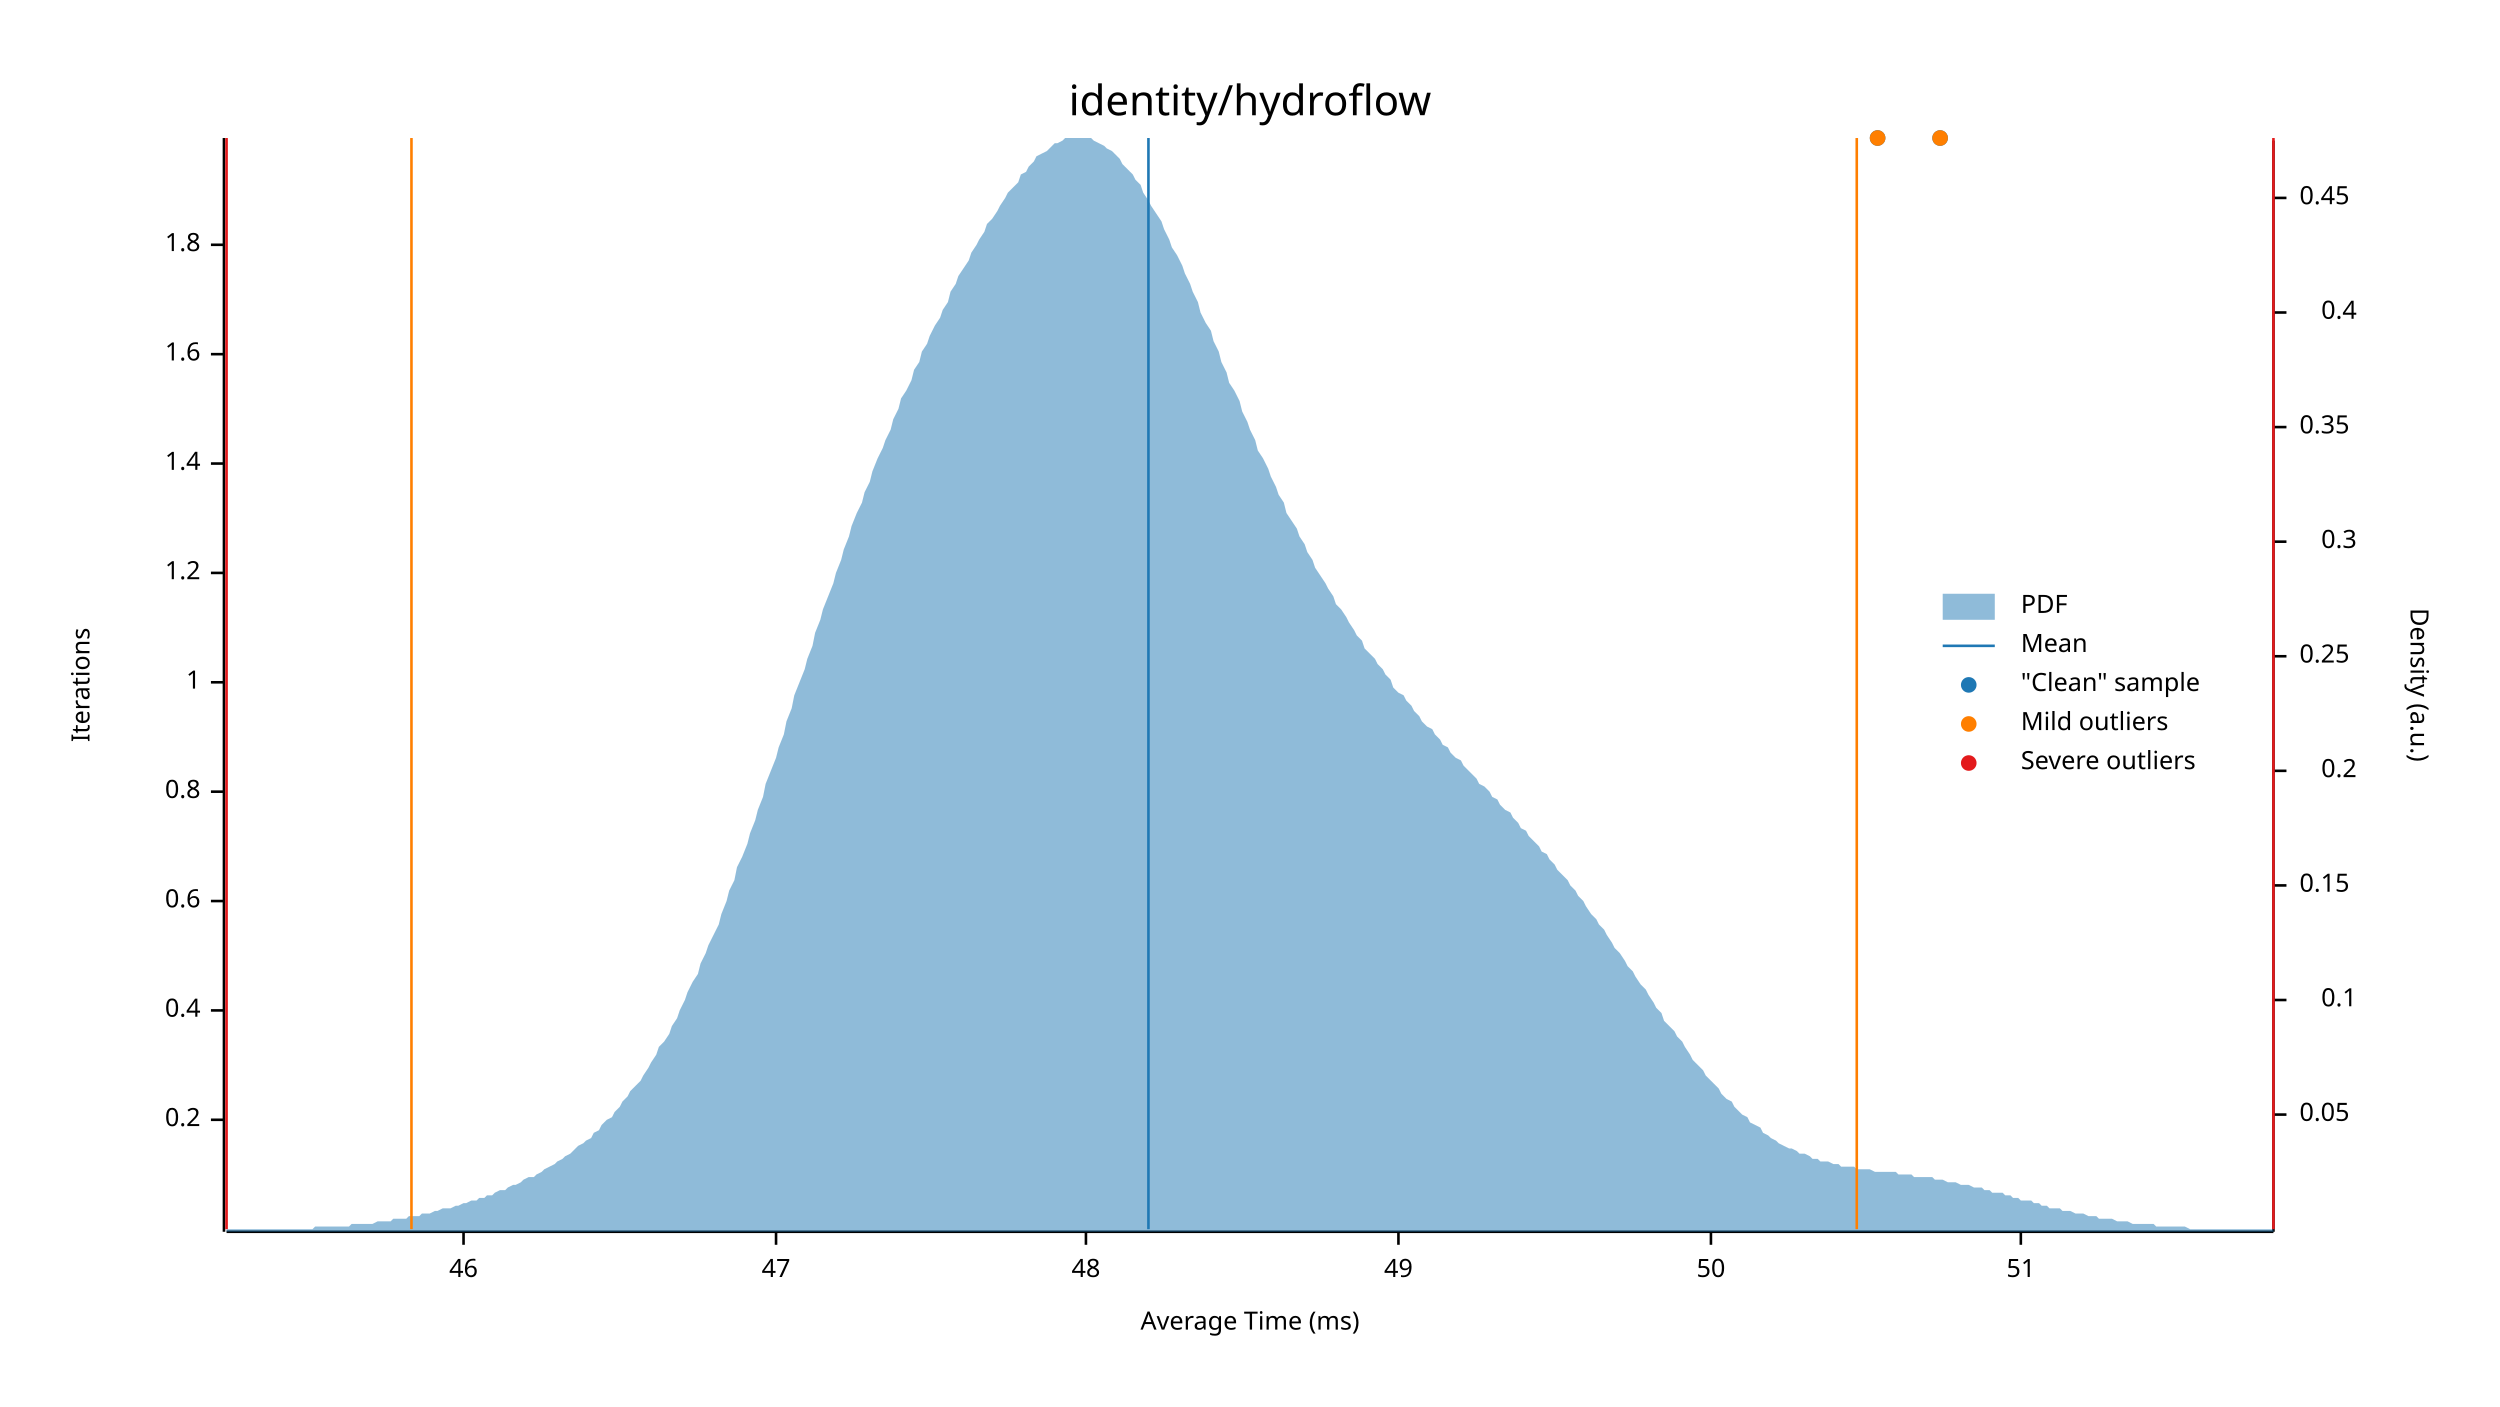
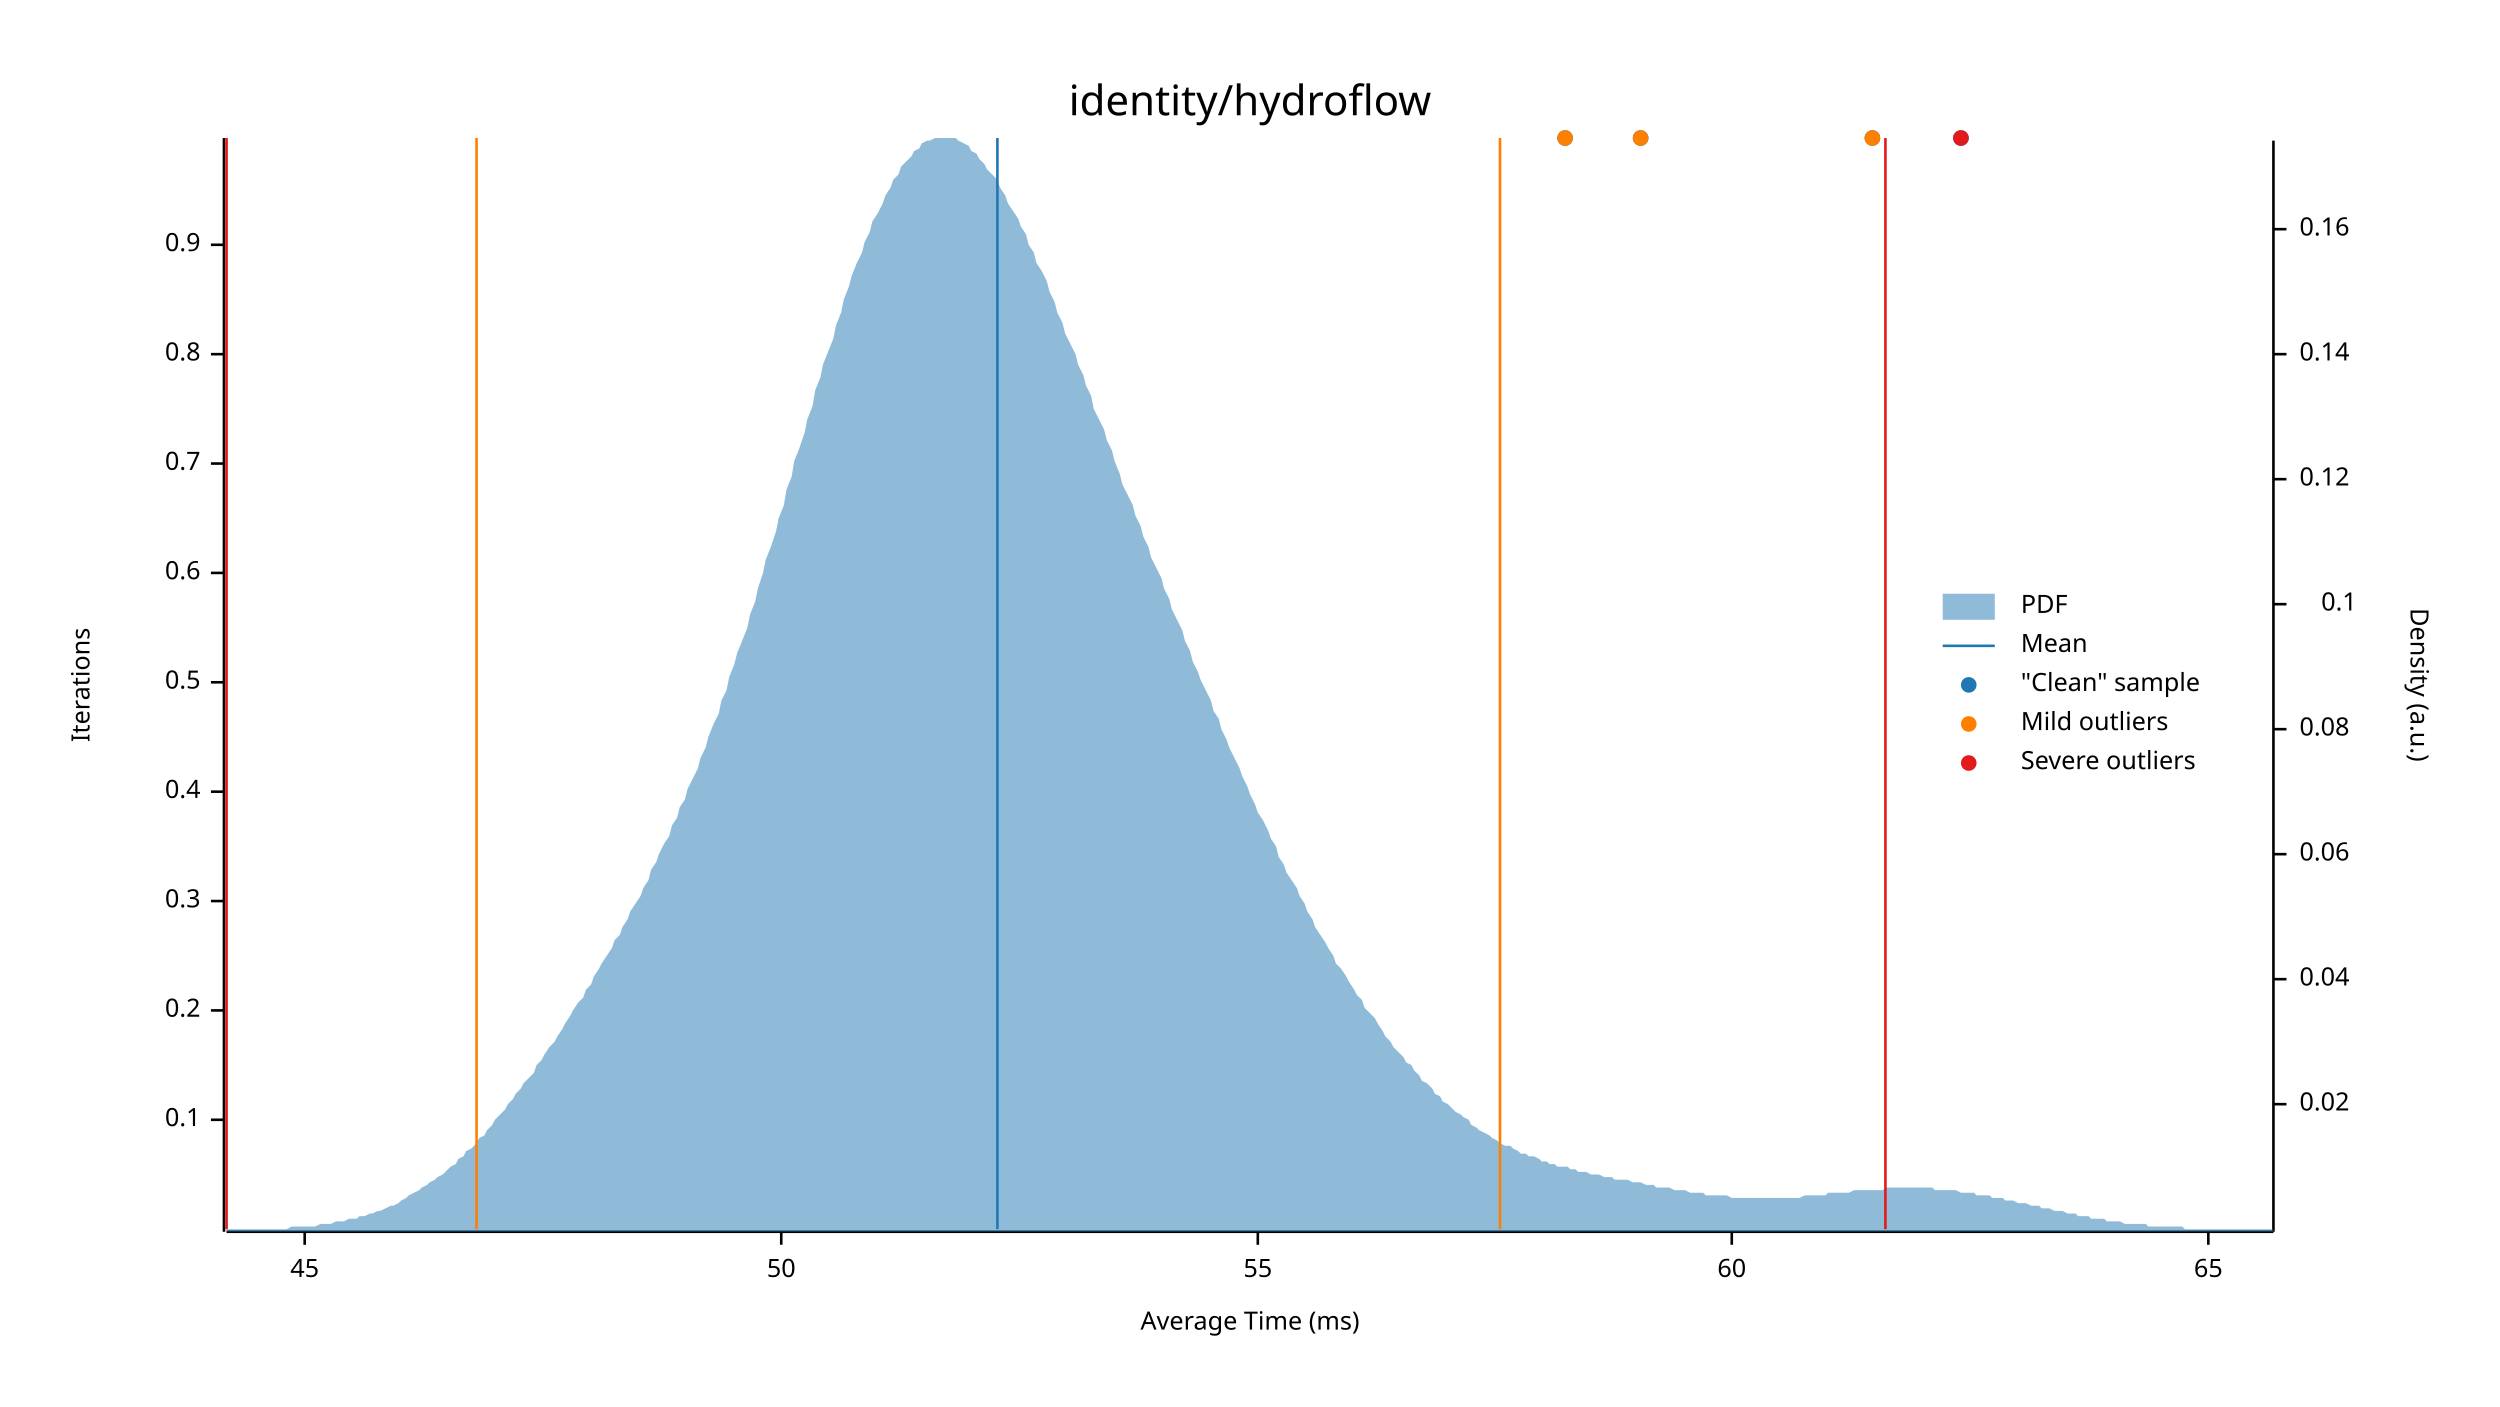
<svg xmlns="http://www.w3.org/2000/svg" width="960" height="540" viewBox="0 0 960 540">
  <text x="480" y="32" dy="0.76em" text-anchor="middle" font-family="sans-serif" font-size="16.129" opacity="1" fill="#000000">
identity/hydroflow
</text>
  <text x="27" y="263" dy="0.76em" text-anchor="middle" font-family="sans-serif" font-size="9.677" opacity="1" fill="#000000" transform="rotate(270, 27, 263)">
Iterations
</text>
  <text x="480" y="513" dy="-0.5ex" text-anchor="middle" font-family="sans-serif" font-size="9.677" opacity="1" fill="#000000">
Average Time (ms)
</text>
  <polyline fill="none" opacity="1" stroke="#000000" stroke-width="1" points="86,53 86,473 " />
  <text x="77" y="430" dy="0.5ex" text-anchor="end" font-family="sans-serif" font-size="9.677" opacity="1" fill="#000000">
- 0.2
+ 0.1
</text>
  <polyline fill="none" opacity="1" stroke="#000000" stroke-width="1" points="81,430 86,430 " />
  <text x="77" y="388" dy="0.5ex" text-anchor="end" font-family="sans-serif" font-size="9.677" opacity="1" fill="#000000">
- 0.4
+ 0.2
</text>
  <polyline fill="none" opacity="1" stroke="#000000" stroke-width="1" points="81,388 86,388 " />
  <text x="77" y="346" dy="0.5ex" text-anchor="end" font-family="sans-serif" font-size="9.677" opacity="1" fill="#000000">
- 0.6
+ 0.3
</text>
  <polyline fill="none" opacity="1" stroke="#000000" stroke-width="1" points="81,346 86,346 " />
  <text x="77" y="304" dy="0.5ex" text-anchor="end" font-family="sans-serif" font-size="9.677" opacity="1" fill="#000000">
- 0.8
+ 0.4
</text>
  <polyline fill="none" opacity="1" stroke="#000000" stroke-width="1" points="81,304 86,304 " />
  <text x="77" y="262" dy="0.5ex" text-anchor="end" font-family="sans-serif" font-size="9.677" opacity="1" fill="#000000">
- 1
+ 0.5
</text>
  <polyline fill="none" opacity="1" stroke="#000000" stroke-width="1" points="81,262 86,262 " />
  <text x="77" y="220" dy="0.5ex" text-anchor="end" font-family="sans-serif" font-size="9.677" opacity="1" fill="#000000">
- 1.2
+ 0.6
</text>
  <polyline fill="none" opacity="1" stroke="#000000" stroke-width="1" points="81,220 86,220 " />
  <text x="77" y="178" dy="0.5ex" text-anchor="end" font-family="sans-serif" font-size="9.677" opacity="1" fill="#000000">
- 1.4
+ 0.7
</text>
  <polyline fill="none" opacity="1" stroke="#000000" stroke-width="1" points="81,178 86,178 " />
  <text x="77" y="136" dy="0.5ex" text-anchor="end" font-family="sans-serif" font-size="9.677" opacity="1" fill="#000000">
- 1.6
+ 0.8
</text>
  <polyline fill="none" opacity="1" stroke="#000000" stroke-width="1" points="81,136 86,136 " />
  <text x="77" y="94" dy="0.5ex" text-anchor="end" font-family="sans-serif" font-size="9.677" opacity="1" fill="#000000">
- 1.8
+ 0.9
</text>
  <polyline fill="none" opacity="1" stroke="#000000" stroke-width="1" points="81,94 86,94 " />
  <polyline fill="none" opacity="1" stroke="#000000" stroke-width="1" points="87,473 873,473 " />
-   <text x="178" y="483" dy="0.76em" text-anchor="middle" font-family="sans-serif" font-size="9.677" opacity="1" fill="#000000">
- 46
+   <text x="117" y="483" dy="0.76em" text-anchor="middle" font-family="sans-serif" font-size="9.677" opacity="1" fill="#000000">
+ 45
</text>
-   <polyline fill="none" opacity="1" stroke="#000000" stroke-width="1" points="178,473 178,478 " />
-   <text x="298" y="483" dy="0.76em" text-anchor="middle" font-family="sans-serif" font-size="9.677" opacity="1" fill="#000000">
- 47
- </text>
-   <polyline fill="none" opacity="1" stroke="#000000" stroke-width="1" points="298,473 298,478 " />
-   <text x="417" y="483" dy="0.76em" text-anchor="middle" font-family="sans-serif" font-size="9.677" opacity="1" fill="#000000">
- 48
- </text>
-   <polyline fill="none" opacity="1" stroke="#000000" stroke-width="1" points="417,473 417,478 " />
-   <text x="537" y="483" dy="0.76em" text-anchor="middle" font-family="sans-serif" font-size="9.677" opacity="1" fill="#000000">
- 49
- </text>
-   <polyline fill="none" opacity="1" stroke="#000000" stroke-width="1" points="537,473 537,478 " />
-   <text x="657" y="483" dy="0.76em" text-anchor="middle" font-family="sans-serif" font-size="9.677" opacity="1" fill="#000000">
+   <polyline fill="none" opacity="1" stroke="#000000" stroke-width="1" points="117,473 117,478 " />
+   <text x="300" y="483" dy="0.76em" text-anchor="middle" font-family="sans-serif" font-size="9.677" opacity="1" fill="#000000">
50
</text>
-   <polyline fill="none" opacity="1" stroke="#000000" stroke-width="1" points="657,473 657,478 " />
-   <text x="776" y="483" dy="0.76em" text-anchor="middle" font-family="sans-serif" font-size="9.677" opacity="1" fill="#000000">
- 51
+   <polyline fill="none" opacity="1" stroke="#000000" stroke-width="1" points="300,473 300,478 " />
+   <text x="483" y="483" dy="0.76em" text-anchor="middle" font-family="sans-serif" font-size="9.677" opacity="1" fill="#000000">
+ 55
</text>
-   <polyline fill="none" opacity="1" stroke="#000000" stroke-width="1" points="776,473 776,478 " />
+   <polyline fill="none" opacity="1" stroke="#000000" stroke-width="1" points="483,473 483,478 " />
+   <text x="665" y="483" dy="0.76em" text-anchor="middle" font-family="sans-serif" font-size="9.677" opacity="1" fill="#000000">
+ 60
+ </text>
+   <polyline fill="none" opacity="1" stroke="#000000" stroke-width="1" points="665,473 665,478 " />
+   <text x="848" y="483" dy="0.76em" text-anchor="middle" font-family="sans-serif" font-size="9.677" opacity="1" fill="#000000">
+ 65
+ </text>
+   <polyline fill="none" opacity="1" stroke="#000000" stroke-width="1" points="848,473 848,478 " />
  <text x="933" y="263" dy="0.76em" text-anchor="middle" font-family="sans-serif" font-size="9.677" opacity="1" fill="#000000" transform="rotate(90, 933, 263)">
Density (a.u.)
</text>
  <polyline fill="none" opacity="1" stroke="#000000" stroke-width="1" points="873,54 873,473 " />
-   <text x="883" y="428" dy="0.5ex" text-anchor="start" font-family="sans-serif" font-size="9.677" opacity="1" fill="#000000">
- 0.05
+   <text x="883" y="424" dy="0.5ex" text-anchor="start" font-family="sans-serif" font-size="9.677" opacity="1" fill="#000000">
+ 0.02
</text>
-   <polyline fill="none" opacity="1" stroke="#000000" stroke-width="1" points="873,428 878,428 " />
-   <text x="905" y="384" dy="0.5ex" text-anchor="end" font-family="sans-serif" font-size="9.677" opacity="1" fill="#000000">
+   <polyline fill="none" opacity="1" stroke="#000000" stroke-width="1" points="873,424 878,424 " />
+   <text x="883" y="376" dy="0.5ex" text-anchor="start" font-family="sans-serif" font-size="9.677" opacity="1" fill="#000000">
+ 0.04
+ </text>
+   <polyline fill="none" opacity="1" stroke="#000000" stroke-width="1" points="873,376 878,376 " />
+   <text x="883" y="328" dy="0.5ex" text-anchor="start" font-family="sans-serif" font-size="9.677" opacity="1" fill="#000000">
+ 0.06
+ </text>
+   <polyline fill="none" opacity="1" stroke="#000000" stroke-width="1" points="873,328 878,328 " />
+   <text x="883" y="280" dy="0.5ex" text-anchor="start" font-family="sans-serif" font-size="9.677" opacity="1" fill="#000000">
+ 0.08
+ </text>
+   <polyline fill="none" opacity="1" stroke="#000000" stroke-width="1" points="873,280 878,280 " />
+   <text x="905" y="232" dy="0.5ex" text-anchor="end" font-family="sans-serif" font-size="9.677" opacity="1" fill="#000000">
0.1
</text>
-   <polyline fill="none" opacity="1" stroke="#000000" stroke-width="1" points="873,384 878,384 " />
-   <text x="883" y="340" dy="0.5ex" text-anchor="start" font-family="sans-serif" font-size="9.677" opacity="1" fill="#000000">
- 0.15
+   <polyline fill="none" opacity="1" stroke="#000000" stroke-width="1" points="873,232 878,232 " />
+   <text x="883" y="184" dy="0.5ex" text-anchor="start" font-family="sans-serif" font-size="9.677" opacity="1" fill="#000000">
+ 0.12
</text>
-   <polyline fill="none" opacity="1" stroke="#000000" stroke-width="1" points="873,340 878,340 " />
-   <text x="905" y="296" dy="0.5ex" text-anchor="end" font-family="sans-serif" font-size="9.677" opacity="1" fill="#000000">
- 0.2
+   <polyline fill="none" opacity="1" stroke="#000000" stroke-width="1" points="873,184 878,184 " />
+   <text x="883" y="136" dy="0.5ex" text-anchor="start" font-family="sans-serif" font-size="9.677" opacity="1" fill="#000000">
+ 0.14
</text>
-   <polyline fill="none" opacity="1" stroke="#000000" stroke-width="1" points="873,296 878,296 " />
-   <text x="883" y="252" dy="0.5ex" text-anchor="start" font-family="sans-serif" font-size="9.677" opacity="1" fill="#000000">
- 0.25
+   <polyline fill="none" opacity="1" stroke="#000000" stroke-width="1" points="873,136 878,136 " />
+   <text x="883" y="88" dy="0.5ex" text-anchor="start" font-family="sans-serif" font-size="9.677" opacity="1" fill="#000000">
+ 0.16
</text>
-   <polyline fill="none" opacity="1" stroke="#000000" stroke-width="1" points="873,252 878,252 " />
-   <text x="905" y="208" dy="0.5ex" text-anchor="end" font-family="sans-serif" font-size="9.677" opacity="1" fill="#000000">
- 0.3
- </text>
-   <polyline fill="none" opacity="1" stroke="#000000" stroke-width="1" points="873,208 878,208 " />
-   <text x="883" y="164" dy="0.5ex" text-anchor="start" font-family="sans-serif" font-size="9.677" opacity="1" fill="#000000">
- 0.35
- </text>
-   <polyline fill="none" opacity="1" stroke="#000000" stroke-width="1" points="873,164 878,164 " />
-   <text x="905" y="120" dy="0.5ex" text-anchor="end" font-family="sans-serif" font-size="9.677" opacity="1" fill="#000000">
- 0.4
- </text>
-   <polyline fill="none" opacity="1" stroke="#000000" stroke-width="1" points="873,120 878,120 " />
-   <text x="883" y="76" dy="0.5ex" text-anchor="start" font-family="sans-serif" font-size="9.677" opacity="1" fill="#000000">
- 0.45
- </text>
-   <polyline fill="none" opacity="1" stroke="#000000" stroke-width="1" points="873,76 878,76 " />
-   <polygon opacity="0.5" fill="#1F78B4" points="87,472 88,472 90,472 91,472 93,472 94,472 96,472 98,472 99,472 101,472 102,472 104,472 105,472 107,472 109,472 110,472 112,472 113,472 115,472 116,472 118,472 120,472 121,471 123,471 124,471 126,471 127,471 129,471 131,471 132,471 134,471 135,470 137,470 138,470 140,470 142,470 143,470 145,469 146,469 148,469 150,469 151,468 153,468 154,468 156,468 157,467 159,467 161,467 162,466 164,466 165,466 167,465 168,465 170,464 172,464 173,464 175,463 176,463 178,462 179,462 181,461 183,461 184,460 186,460 187,459 189,459 190,458 192,457 194,457 195,456 197,455 198,455 200,454 201,453 203,452 205,452 206,451 208,450 209,449 211,448 213,447 214,446 216,445 217,444 219,443 220,442 222,440 224,439 225,438 227,437 228,435 230,434 231,432 233,430 235,429 236,427 238,425 239,423 241,421 242,419 244,417 246,415 247,413 249,410 250,408 252,405 253,402 255,400 257,397 258,394 260,391 261,388 263,384 264,381 266,377 268,374 269,370 271,366 272,363 274,359 276,355 277,351 279,346 280,342 282,338 283,333 285,329 287,324 288,320 290,315 291,311 293,306 294,301 296,296 298,291 299,287 301,282 302,277 304,272 305,267 307,262 309,257 310,253 312,248 313,243 315,238 316,234 318,229 320,224 321,220 323,215 324,211 326,206 327,202 329,197 331,193 332,189 334,185 335,181 337,176 339,172 340,169 342,165 343,161 345,157 346,153 348,150 350,146 351,142 353,139 354,135 356,132 357,129 359,125 361,122 362,119 364,116 365,112 367,109 368,106 370,103 372,100 373,97 375,94 376,92 378,89 379,86 381,84 383,81 384,79 386,76 387,74 389,72 391,70 392,67 394,66 395,64 397,62 398,60 400,59 402,58 403,57 405,55 406,55 408,54 409,53 411,53 413,53 414,53 416,53 417,53 419,53 420,54 422,55 424,56 425,57 427,58 428,59 430,61 431,63 433,65 435,67 436,69 438,71 439,74 441,77 442,79 444,82 446,85 447,88 449,92 450,95 452,98 454,102 455,105 457,109 458,112 460,116 461,120 463,124 465,127 466,131 468,135 469,139 471,143 472,147 474,150 476,154 477,158 479,162 480,165 482,169 483,173 485,176 487,180 488,183 490,187 491,190 493,193 494,197 496,200 498,203 499,206 501,209 502,212 504,215 505,218 507,221 509,224 510,226 512,229 513,232 515,234 517,237 518,239 520,242 521,244 523,246 524,249 526,251 528,253 529,255 531,257 532,259 534,261 535,264 537,266 539,267 540,269 542,271 543,273 545,275 546,277 548,279 550,280 551,282 553,284 554,286 556,287 557,289 559,291 561,292 562,294 564,296 565,297 567,299 568,301 570,302 572,304 573,306 575,307 576,309 578,311 580,312 581,314 583,316 584,318 586,319 587,321 589,323 591,325 592,327 594,328 595,330 597,332 598,334 600,336 602,338 603,340 605,342 606,344 608,346 609,348 611,351 613,353 614,355 616,357 617,359 619,362 620,364 622,366 624,369 625,371 627,373 628,375 630,378 632,380 633,382 635,385 636,387 638,389 639,392 641,394 643,396 644,398 646,400 647,402 649,405 650,407 652,409 654,411 655,413 657,415 658,416 660,418 661,420 663,422 665,423 666,425 668,427 669,428 671,429 672,431 674,432 676,433 677,435 679,436 680,437 682,438 683,439 685,440 687,441 688,441 690,442 691,443 693,443 695,444 696,445 698,445 699,446 701,446 702,446 704,447 706,447 707,448 709,448 710,448 712,448 713,449 715,449 717,449 718,449 720,450 721,450 723,450 724,450 726,450 728,450 729,451 731,451 732,451 734,451 735,452 737,452 739,452 740,452 742,452 743,453 745,453 746,453 748,454 750,454 751,454 753,455 754,455 756,455 758,456 759,456 761,456 762,457 764,457 765,458 767,458 769,458 770,459 772,459 773,460 775,460 776,461 778,461 780,461 781,462 783,462 784,463 786,463 787,464 789,464 791,464 792,465 794,465 795,465 797,466 798,466 800,466 802,467 803,467 805,467 806,468 808,468 809,468 811,468 813,469 814,469 816,469 817,469 819,470 821,470 822,470 824,470 825,470 827,470 828,471 830,471 832,471 833,471 835,471 836,471 838,471 839,471 841,472 843,472 844,472 846,472 847,472 849,472 850,472 852,472 854,472 855,472 857,472 858,472 860,472 861,472 863,472 865,472 866,472 868,472 869,472 871,472 873,472 873,473 87,473 " />
-   <polyline fill="none" opacity="1" stroke="#1F78B4" stroke-width="1" points="441,472 441,53 " />
-   <polyline fill="none" opacity="1" stroke="#FF7F00" stroke-width="1" points="158,472 158,53 " />
-   <polyline fill="none" opacity="1" stroke="#FF7F00" stroke-width="1" points="713,472 713,53 " />
+   <polyline fill="none" opacity="1" stroke="#000000" stroke-width="1" points="873,88 878,88 " />
+   <polygon opacity="0.5" fill="#1F78B4" points="87,472 88,472 90,472 91,472 93,472 94,472 96,472 98,472 99,472 101,472 102,472 104,472 105,472 107,472 109,472 110,472 112,471 113,471 115,471 116,471 118,471 120,471 121,471 123,470 124,470 126,470 127,470 129,469 131,469 132,469 134,468 135,468 137,468 138,467 140,467 142,466 143,466 145,465 146,465 148,464 150,463 151,463 153,462 154,461 156,460 157,459 159,458 161,457 162,456 164,455 165,454 167,453 168,452 170,451 172,449 173,448 175,447 176,445 178,444 179,442 181,441 183,439 184,437 186,436 187,434 189,432 190,430 192,428 194,426 195,424 197,422 198,420 200,418 201,416 203,414 205,412 206,409 208,407 209,405 211,402 213,400 214,398 216,395 217,393 219,390 220,388 222,385 224,383 225,380 227,378 228,375 230,372 231,370 233,367 235,364 236,361 238,359 239,356 241,353 242,350 244,347 246,344 247,341 249,338 250,334 252,331 253,328 255,324 257,321 258,317 260,314 261,310 263,307 264,303 266,299 268,295 269,291 271,287 272,283 274,278 276,274 277,269 279,265 280,260 282,255 283,251 285,246 287,241 288,236 290,231 291,226 293,220 294,215 296,210 298,204 299,199 301,194 302,188 304,183 305,177 307,172 309,166 310,161 312,156 313,150 315,145 316,140 318,135 320,130 321,125 323,120 324,115 326,110 327,106 329,101 331,97 332,93 334,89 335,85 337,82 339,78 340,75 342,72 343,69 345,67 346,64 348,62 350,60 351,58 353,57 354,55 356,54 357,54 359,53 361,53 362,53 364,53 365,53 367,53 368,54 370,55 372,56 373,58 375,59 376,61 378,63 379,65 381,67 383,69 384,72 386,75 387,78 389,81 391,84 392,87 394,90 395,94 397,97 398,101 400,104 402,108 403,112 405,116 406,120 408,124 409,128 411,132 413,136 414,140 416,144 417,148 419,152 420,157 422,161 424,165 425,169 427,173 428,177 430,182 431,186 433,190 435,194 436,198 438,202 439,206 441,210 442,214 444,218 446,222 447,226 449,230 450,234 452,238 454,242 455,246 457,250 458,254 460,258 461,261 463,265 465,269 466,273 468,276 469,280 471,284 472,287 474,291 476,295 477,298 479,302 480,305 482,309 483,312 485,315 487,319 488,322 490,325 491,329 493,332 494,335 496,338 498,341 499,344 501,347 502,350 504,353 505,356 507,359 509,362 510,364 512,367 513,370 515,372 517,375 518,377 520,380 521,382 523,384 524,387 526,389 528,391 529,393 531,396 532,398 534,400 535,402 537,404 539,406 540,408 542,409 543,411 545,413 546,415 548,416 550,418 551,420 553,421 554,423 556,424 557,425 559,427 561,428 562,429 564,430 565,432 567,433 568,434 570,435 572,436 573,437 575,438 576,439 578,440 580,440 581,441 583,442 584,443 586,443 587,444 589,444 591,445 592,446 594,446 595,447 597,447 598,448 600,448 602,448 603,449 605,449 606,450 608,450 609,450 611,451 613,451 614,451 616,452 617,452 619,452 620,453 622,453 624,453 625,453 627,454 628,454 630,454 632,455 633,455 635,455 636,456 638,456 639,456 641,456 643,457 644,457 646,457 647,457 649,458 650,458 652,458 654,458 655,459 657,459 658,459 660,459 661,459 663,459 665,460 666,460 668,460 669,460 671,460 672,460 674,460 676,460 677,460 679,460 680,460 682,460 683,460 685,460 687,460 688,460 690,460 691,460 693,459 695,459 696,459 698,459 699,459 701,459 702,458 704,458 706,458 707,458 709,458 710,458 712,457 713,457 715,457 717,457 718,457 720,457 721,457 723,457 724,456 726,456 728,456 729,456 731,456 732,456 734,456 735,456 737,456 739,456 740,456 742,456 743,457 745,457 746,457 748,457 750,457 751,457 753,458 754,458 756,458 758,458 759,459 761,459 762,459 764,459 765,460 767,460 769,460 770,461 772,461 773,461 775,462 776,462 778,462 780,463 781,463 783,463 784,464 786,464 787,464 789,465 791,465 792,465 794,466 795,466 797,466 798,467 800,467 802,467 803,468 805,468 806,468 808,468 809,469 811,469 813,469 814,469 816,470 817,470 819,470 821,470 822,470 824,470 825,471 827,471 828,471 830,471 832,471 833,471 835,471 836,471 838,471 839,472 841,472 843,472 844,472 846,472 847,472 849,472 850,472 852,472 854,472 855,472 857,472 858,472 860,472 861,472 863,472 865,472 866,472 868,472 869,472 871,472 873,472 873,473 87,473 " />
+   <polyline fill="none" opacity="1" stroke="#1F78B4" stroke-width="1" points="383,472 383,53 " />
+   <polyline fill="none" opacity="1" stroke="#FF7F00" stroke-width="1" points="183,472 183,53 " />
+   <polyline fill="none" opacity="1" stroke="#FF7F00" stroke-width="1" points="576,472 576,53 " />
  <polyline fill="none" opacity="1" stroke="#E31A1C" stroke-width="1" points="87,472 87,53 " />
-   <polyline fill="none" opacity="1" stroke="#E31A1C" stroke-width="1" points="873,472 873,53 " />
-   <circle cx="721" cy="53" r="3" opacity="1" fill="#1F78B4" stroke="none" stroke-width="1" />
-   <circle cx="745" cy="53" r="3" opacity="1" fill="#1F78B4" stroke="none" stroke-width="1" />
-   <circle cx="721" cy="53" r="3" opacity="1" fill="#FF7F00" stroke="none" stroke-width="1" />
-   <circle cx="745" cy="53" r="3" opacity="1" fill="#FF7F00" stroke="none" stroke-width="1" />
+   <polyline fill="none" opacity="1" stroke="#E31A1C" stroke-width="1" points="724,472 724,53 " />
+   <circle cx="601" cy="53" r="3" opacity="1" fill="#1F78B4" stroke="none" stroke-width="1" />
+   <circle cx="630" cy="53" r="3" opacity="1" fill="#1F78B4" stroke="none" stroke-width="1" />
+   <circle cx="719" cy="53" r="3" opacity="1" fill="#1F78B4" stroke="none" stroke-width="1" />
+   <circle cx="753" cy="53" r="3" opacity="1" fill="#1F78B4" stroke="none" stroke-width="1" />
+   <circle cx="601" cy="53" r="3" opacity="1" fill="#FF7F00" stroke="none" stroke-width="1" />
+   <circle cx="630" cy="53" r="3" opacity="1" fill="#FF7F00" stroke="none" stroke-width="1" />
+   <circle cx="719" cy="53" r="3" opacity="1" fill="#FF7F00" stroke="none" stroke-width="1" />
+   <circle cx="753" cy="53" r="3" opacity="1" fill="#E31A1C" stroke="none" stroke-width="1" />
  <text x="776" y="228" dy="0.76em" text-anchor="start" font-family="sans-serif" font-size="9.677" opacity="1" fill="#000000">
PDF
</text>
  <text x="776" y="243" dy="0.76em" text-anchor="start" font-family="sans-serif" font-size="9.677" opacity="1" fill="#000000">
Mean
</text>
  <text x="776" y="258" dy="0.76em" text-anchor="start" font-family="sans-serif" font-size="9.677" opacity="1" fill="#000000">
"Clean" sample
</text>
  <text x="776" y="273" dy="0.76em" text-anchor="start" font-family="sans-serif" font-size="9.677" opacity="1" fill="#000000">
Mild outliers
</text>
  <text x="776" y="288" dy="0.76em" text-anchor="start" font-family="sans-serif" font-size="9.677" opacity="1" fill="#000000">
Severe outliers
</text>
  <rect x="746" y="228" width="20" height="10" opacity="0.5" fill="#1F78B4" stroke="none" />
  <polyline fill="none" opacity="1" stroke="#1F78B4" stroke-width="1" points="746,248 766,248 " />
  <circle cx="756" cy="263" r="3" opacity="1" fill="#1F78B4" stroke="none" stroke-width="1" />
  <circle cx="756" cy="278" r="3" opacity="1" fill="#FF7F00" stroke="none" stroke-width="1" />
  <circle cx="756" cy="293" r="3" opacity="1" fill="#E31A1C" stroke="none" stroke-width="1" />
</svg>
